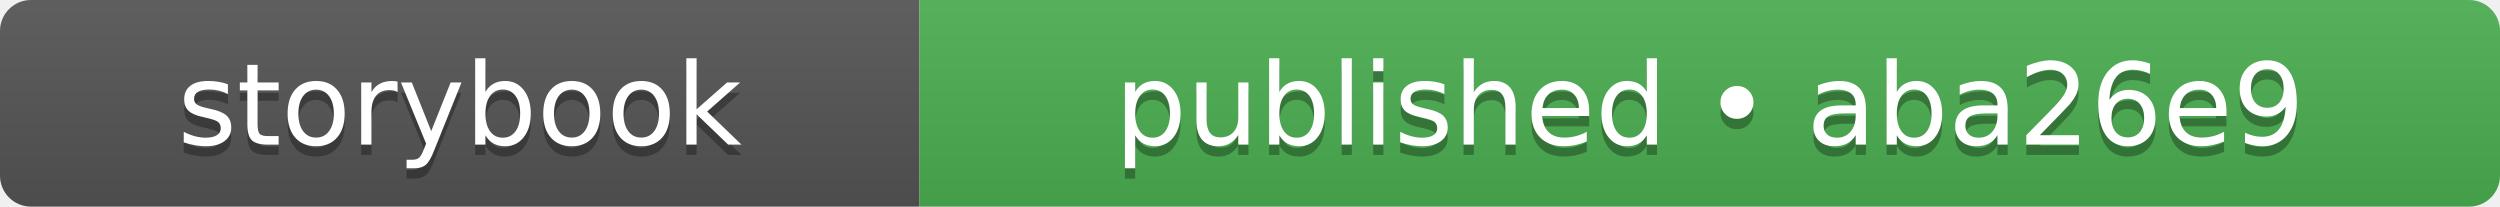
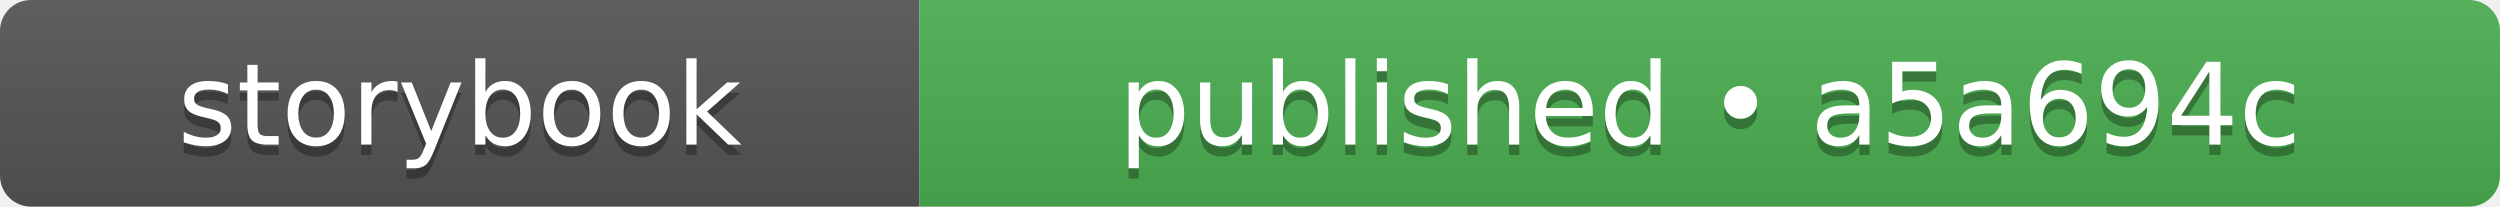
- <svg xmlns="http://www.w3.org/2000/svg" width="242" height="20" role="img" aria-label="storybook: published • aba26e9">
+ <svg xmlns="http://www.w3.org/2000/svg" width="242" height="20" role="img" aria-label="storybook: published • a5a694c">
  <linearGradient id="s" x2="0" y2="100%">
    <stop offset="0" stop-color="#bbb" stop-opacity=".1" />
    <stop offset="1" stop-opacity=".1" />
  </linearGradient>
  <clipPath id="r">
    <rect width="242" height="20" rx="3" fill="#fff" />
  </clipPath>
  <g clip-path="url(#r)">
    <rect width="89" height="20" fill="#555555" />
    <rect x="89" width="153" height="20" fill="#4caf50" />
    <rect width="242" height="20" fill="url(#s)" />
  </g>
  <g fill="#fff" text-anchor="middle" font-family="Verdana,Geneva,DejaVu Sans,sans-serif" text-rendering="geometricPrecision" font-size="110">
    <text aria-hidden="true" x="445" y="150" fill="#010101" fill-opacity=".3" transform="scale(.1)" textLength="650">storybook</text>
    <text x="445" y="140" transform="scale(.1)" fill="#fff" textLength="650">storybook</text>
-     <text aria-hidden="true" x="1655" y="150" fill="#010101" fill-opacity=".3" transform="scale(.1)" textLength="1290">published • aba26e9</text>
-     <text x="1655" y="140" transform="scale(.1)" fill="#fff" textLength="1290">published • aba26e9</text>
+     <text aria-hidden="true" x="1655" y="150" fill="#010101" fill-opacity=".3" transform="scale(.1)" textLength="1290">published • a5a694c</text>
+     <text x="1655" y="140" transform="scale(.1)" fill="#fff" textLength="1290">published • a5a694c</text>
  </g>
</svg>
